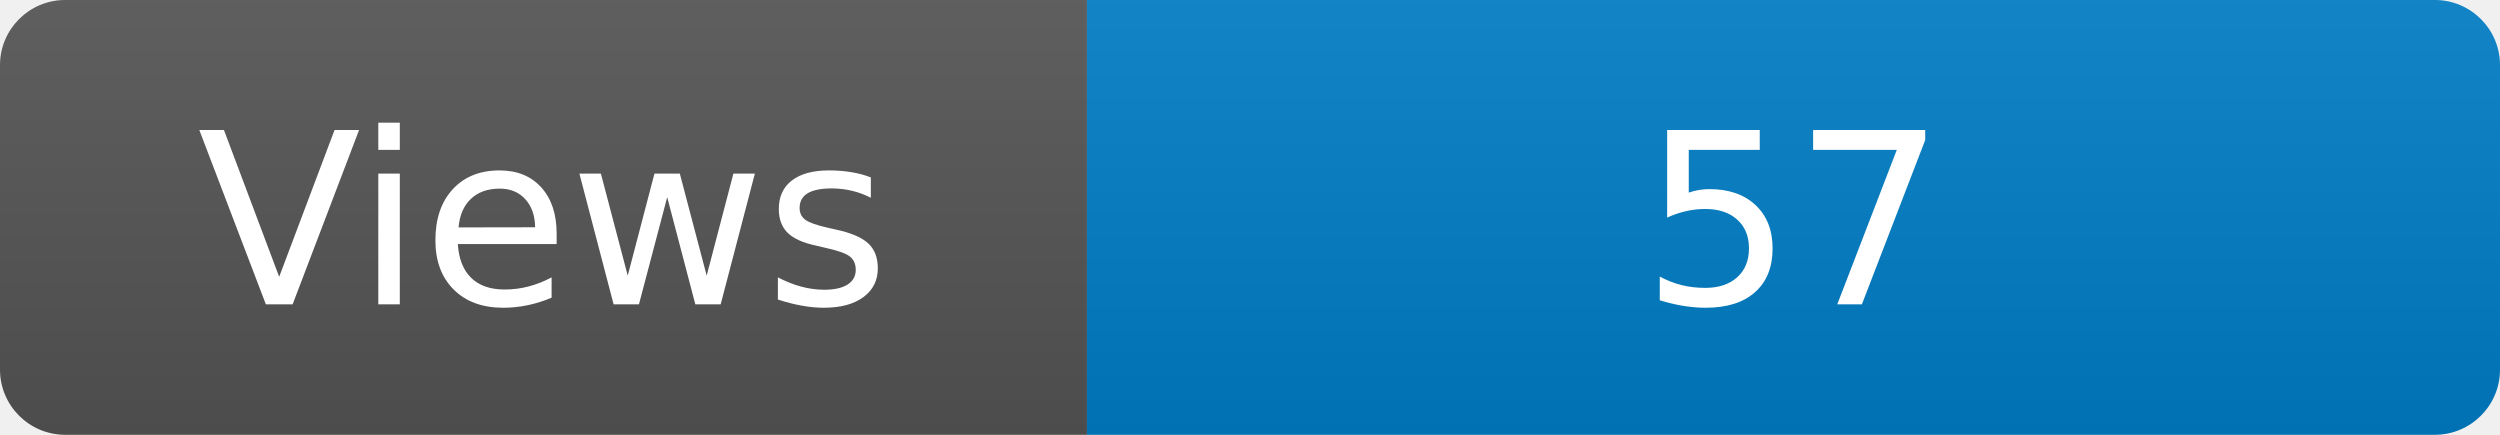
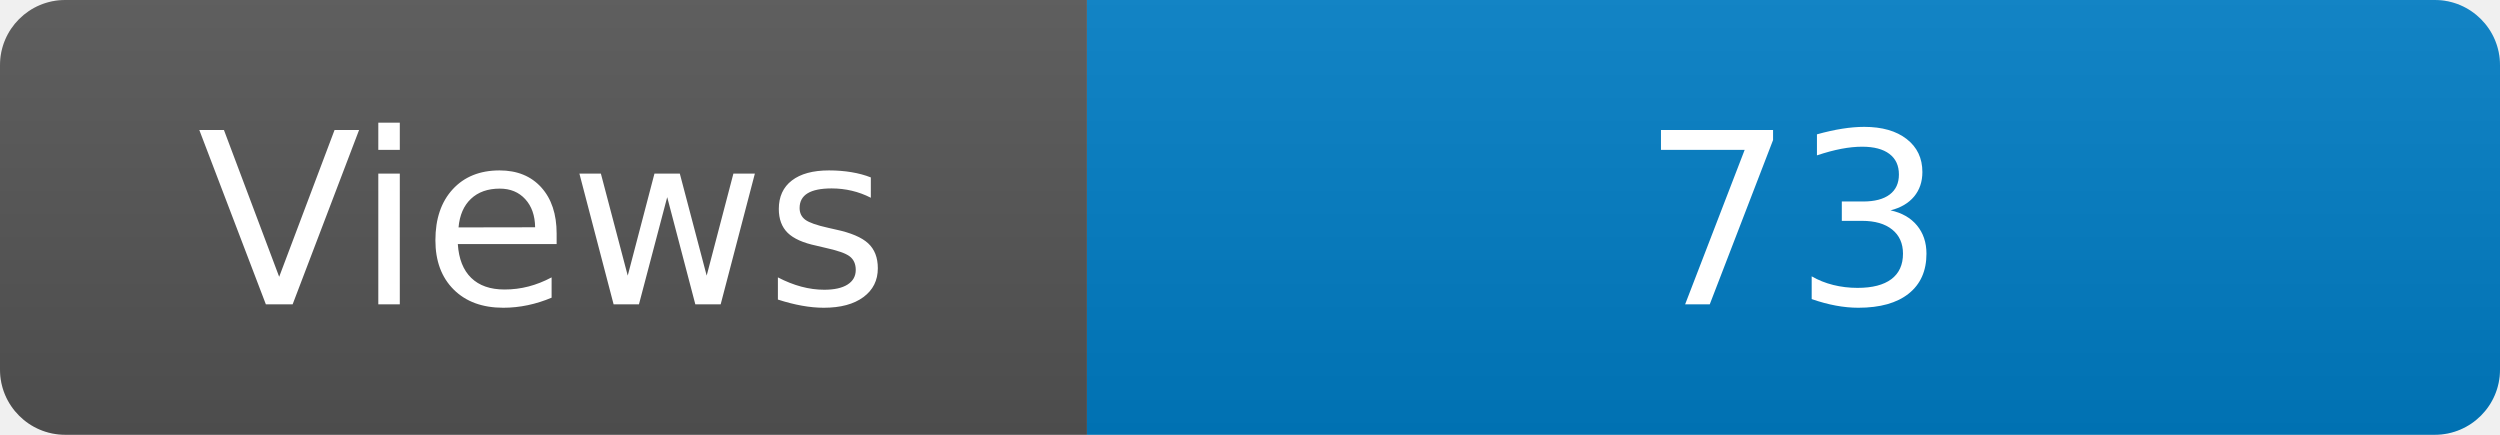
<svg xmlns="http://www.w3.org/2000/svg" width="115" height="20" role="img" aria-label="Maintained?: yes">
  <linearGradient id="s" x2="0" y2="100%">
    <stop offset="0" stop-color="#bbb" stop-opacity=".1" />
    <stop offset="1" stop-opacity=".1" />
  </linearGradient>
  <clipPath id="r">
    <rect width="115" height="20" rx="3" fill="#fff" />
  </clipPath>
  <g clip-path="url(#r)">
    <rect width="50" height="20" fill="#555" />
    <rect x="50" width="160" height="20" fill="#007ec6" />
    <rect width="115" height="20" fill="url(#s)" />
  </g>
  <g fill="#fff" text-anchor="middle" font-family="Verdana,Geneva,DejaVu Sans,sans-serif" font-size="110">
    <text x="250" y="140" transform="scale(.1)" fill="#fff">Views</text>
-     <text x="825" y="140" transform="scale(.1)" fill="#fff">57</text>
+     <text x="825" y="140" transform="scale(.1)" fill="#fff">73</text>
  </g>
</svg>
